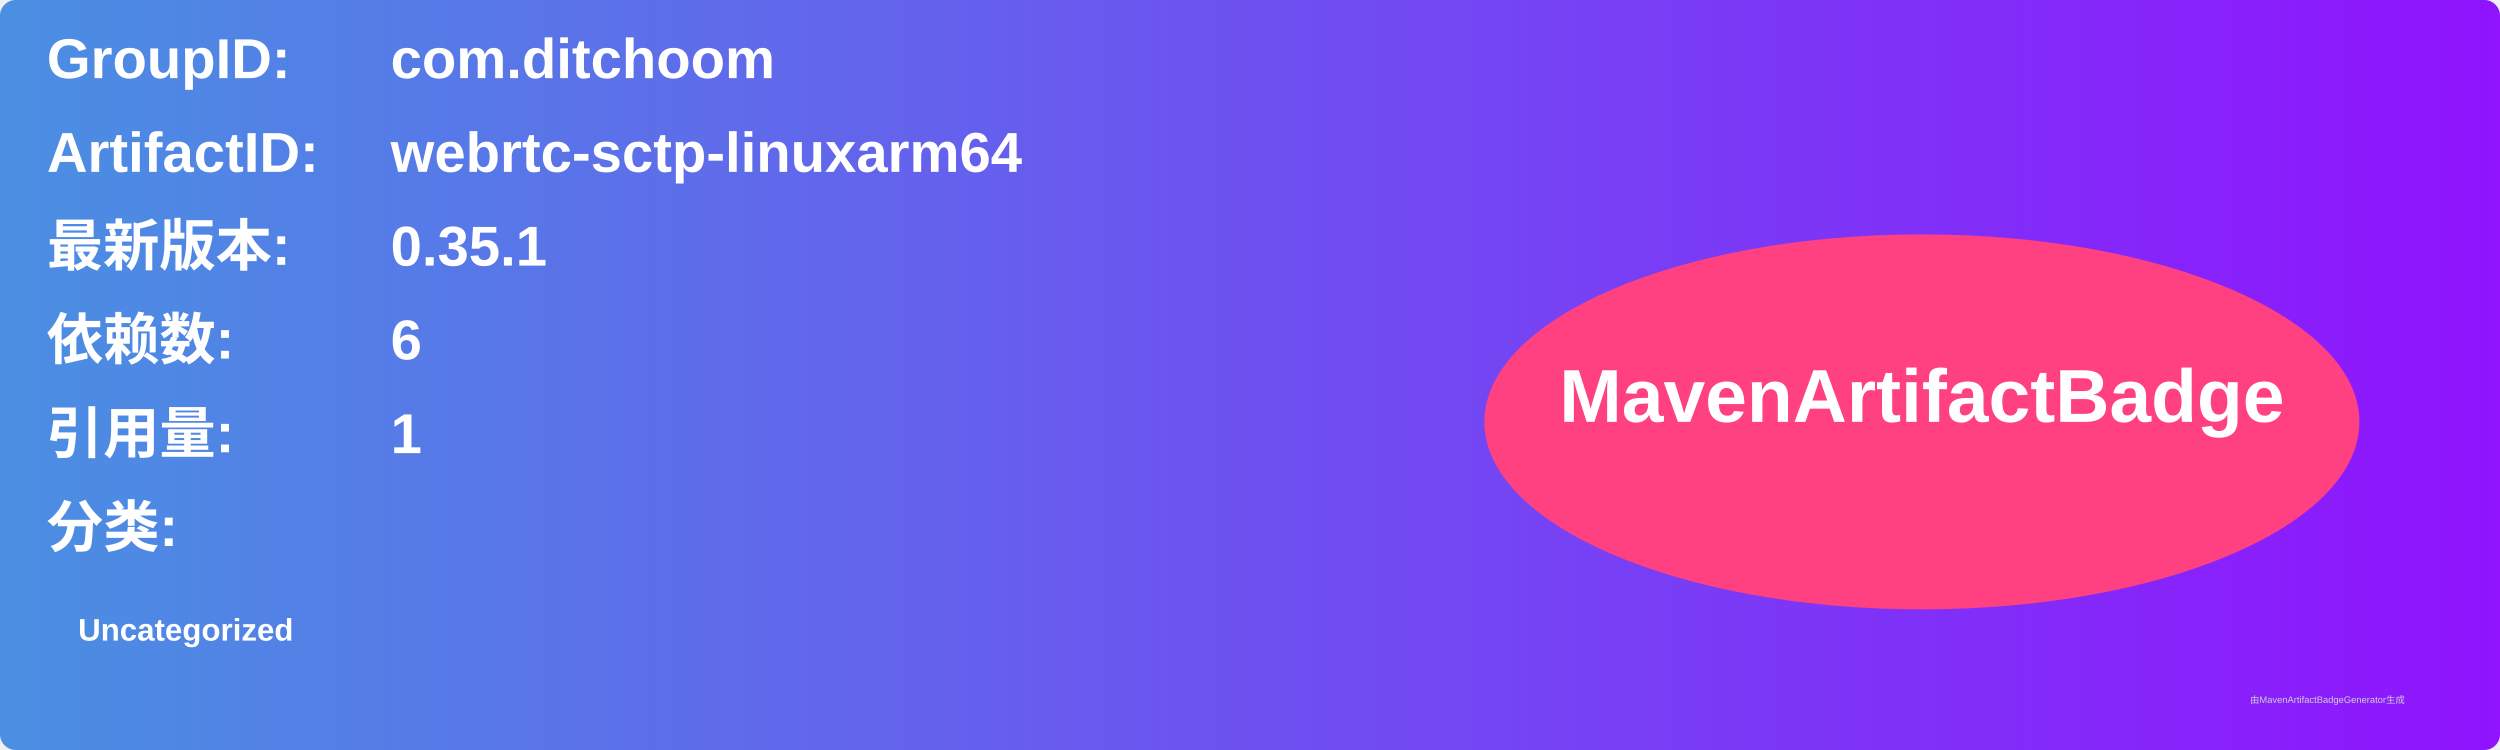
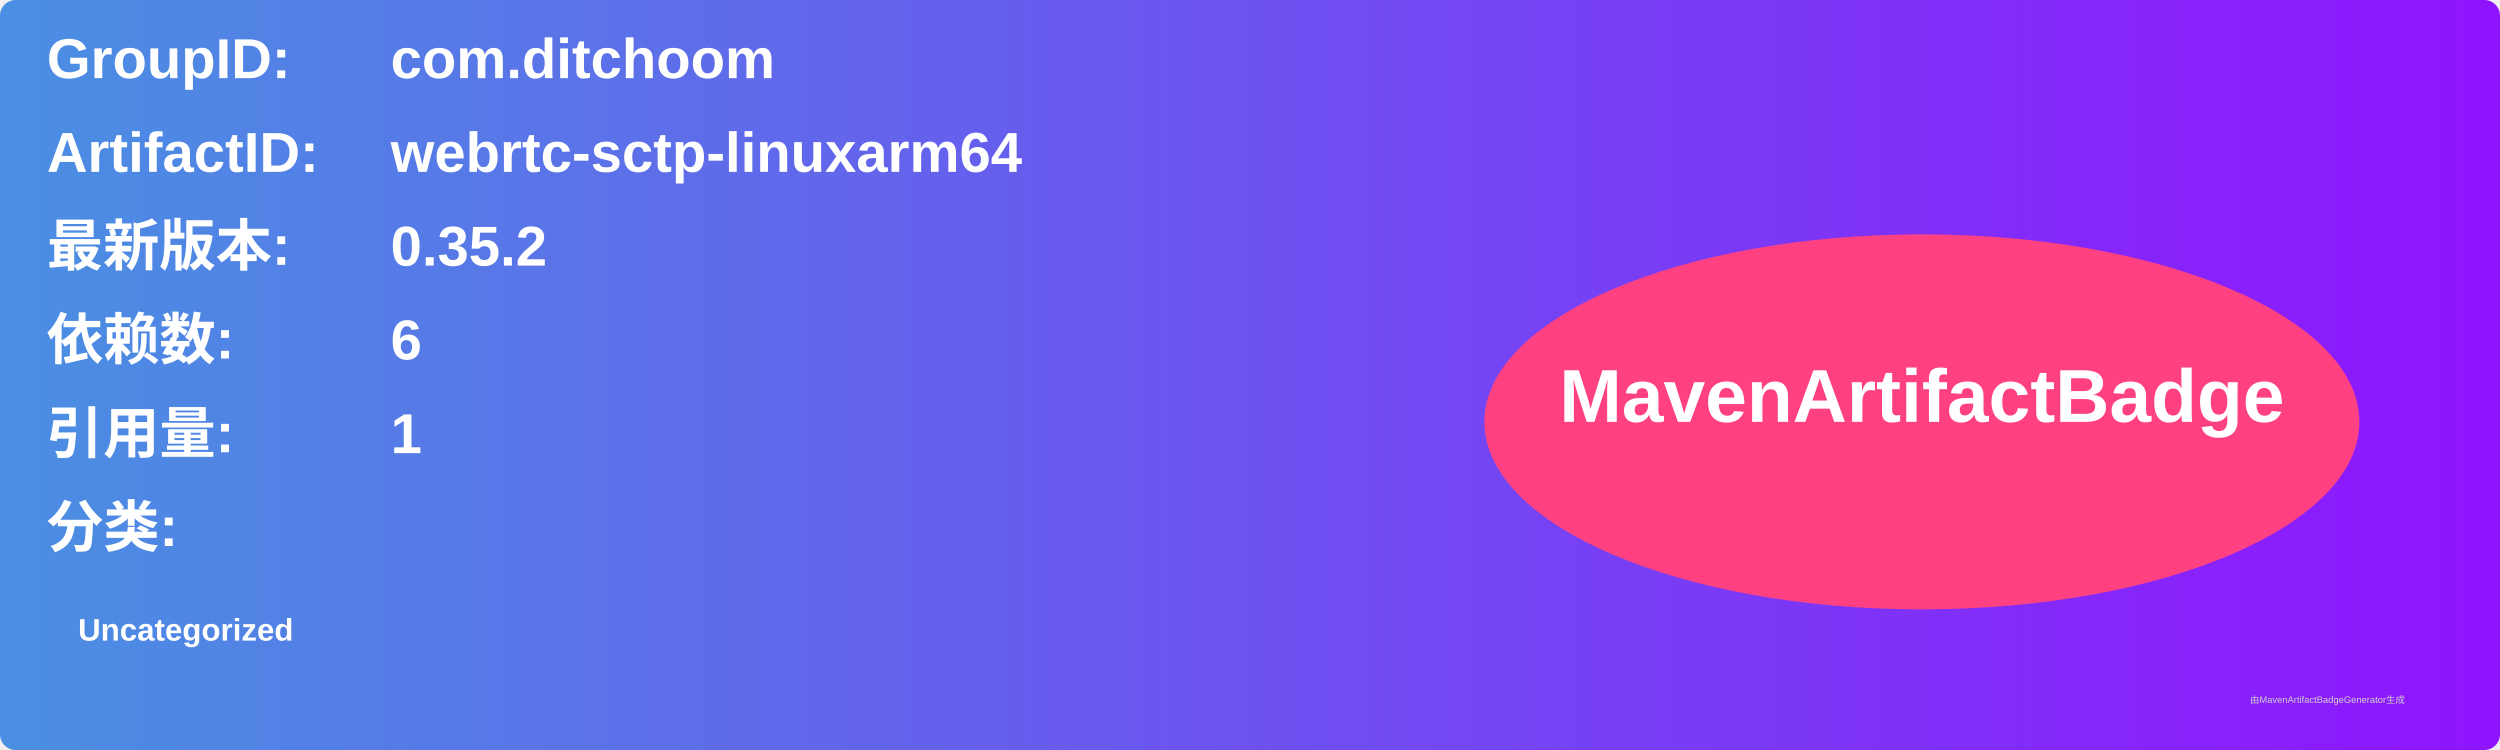
<svg xmlns="http://www.w3.org/2000/svg" width="800" height="240" viewBox="0 0 800 240">
  <linearGradient id="grad" x1="0%" y1="0%" x2="100%" y2="0%">
    <stop offset="0%" stop-color="#4a90e2" />
    <stop offset="100%" stop-color="#9013fe" />
  </linearGradient>
  <rect width="100%" height="100%" rx="5" ry="5" fill="url(#grad)" />
  <g transform="translate(15, 15)">
    <text x="0" y="10" font-family="Arial" font-size="18" fill="white" font-weight="bold" width="260">GroupID:</text>
    <text x="110" y="10" font-family="Arial" font-size="18" fill="white" font-weight="bold" width="460">com.ditchoom</text>
    <text x="0" y="40" font-family="Arial" font-size="18" fill="white" font-weight="bold" width="260">ArtifactID:</text>
    <text x="110" y="40" font-family="Arial" font-size="18" fill="white" font-weight="bold" width="460">webrtc-sctp-linuxarm64</text>
    <text x="0" y="70" font-family="Arial" font-size="18" fill="white" font-weight="bold">最新版本:</text>
    <text x="110" y="70" font-family="Arial" font-size="18" fill="white" font-weight="bold">
-       <tspan font-weight="bold">0.35.1</tspan>
+       <tspan font-weight="bold">0.35.2</tspan>
    </text>
    <text x="0" y="100" font-family="Arial" font-size="18" fill="white" font-weight="bold">依赖数: </text>
    <text x="110" y="100" font-family="Arial" font-size="18" fill="white">
      <tspan font-weight="bold">6</tspan>
    </text>
    <text x="0" y="130" font-family="Arial" font-size="18" fill="white" font-weight="bold">引用量: </text>
    <text x="110" y="130" font-family="Arial" font-size="18" fill="white">
      <tspan font-weight="bold">1</tspan>
    </text>
    <text x="0" y="160" font-family="Arial" font-size="18" fill="white" font-weight="bold">分类:</text>
    <text x="10" y="190" font-family="Arial" font-size="10" fill="white">
      <tspan font-weight="bold">Uncategorized</tspan>
    </text>
    <ellipse cx="600" cy="120" rx="140" ry="60" fill="#ff4081" />
    <text x="600" y="120" text-anchor="middle" font-family="Arial" font-size="24" fill="white" font-weight="bold">MavenArtifactBadge</text>
  </g>
  <text x="720" y="225" font-family="Arial" font-size="3" fill="#d0d0d0">由MavenArtifactBadgeGenerator生成</text>
</svg>
